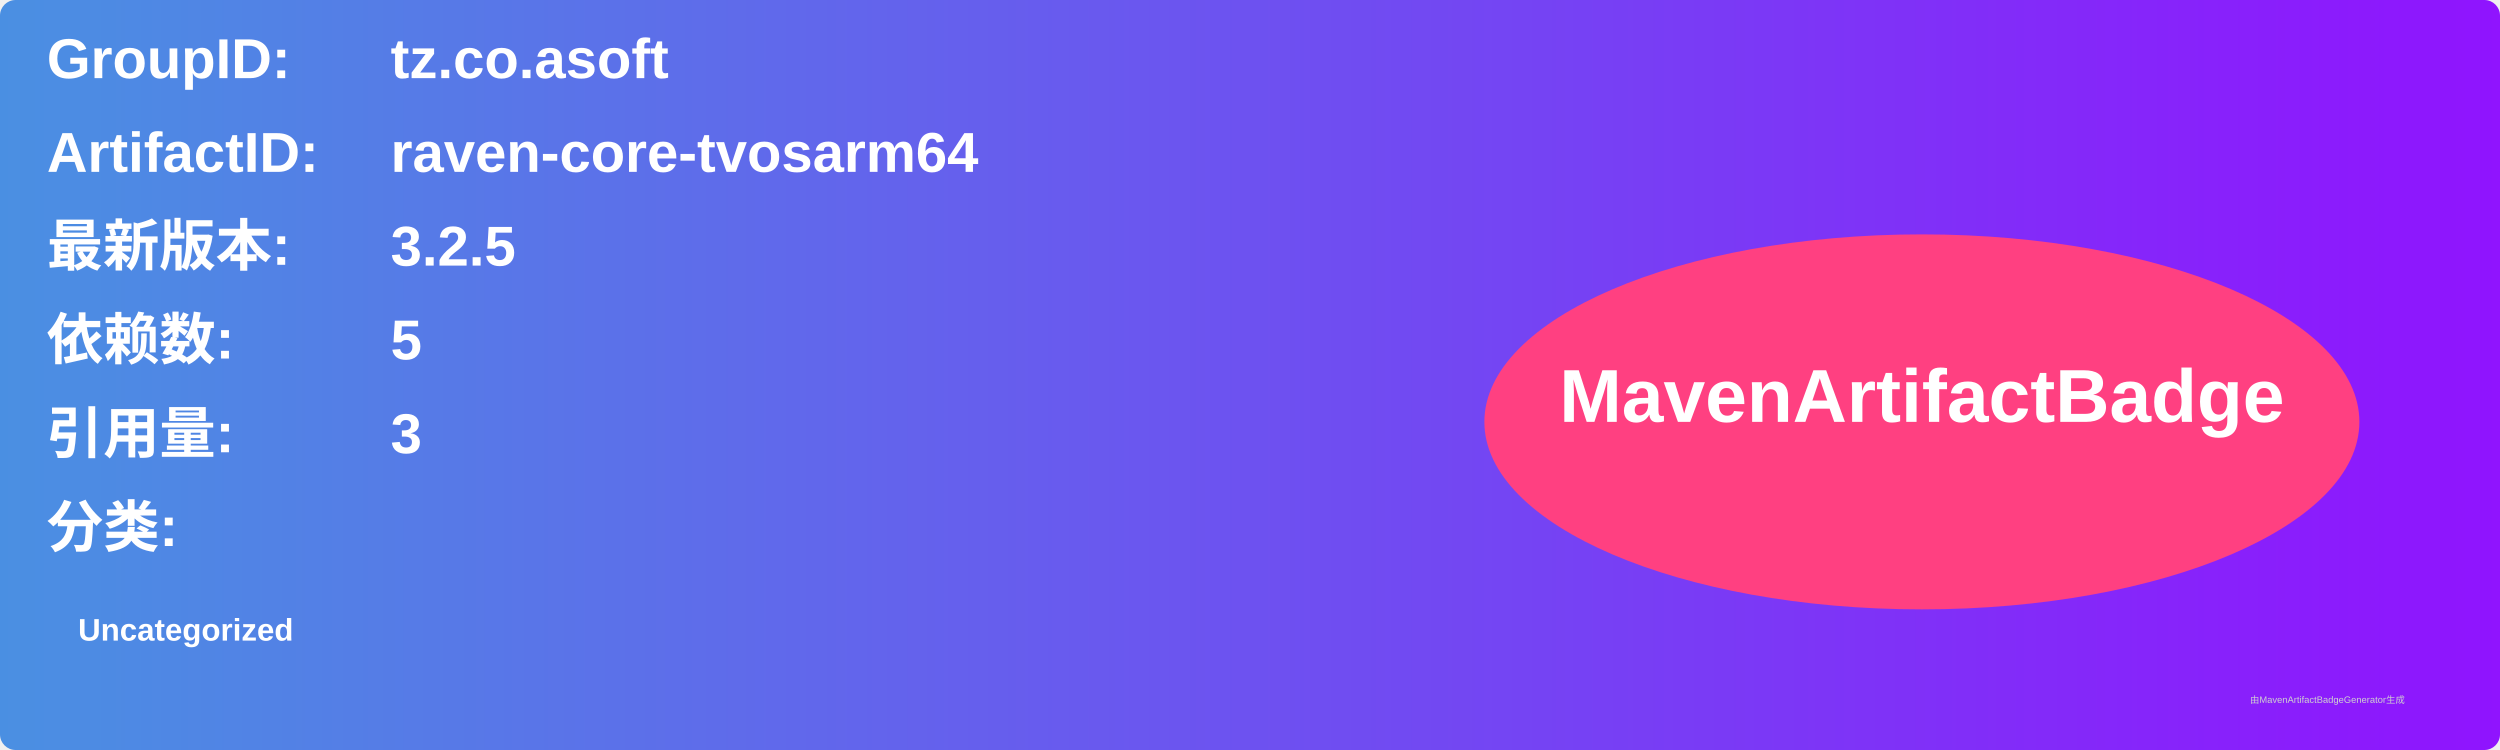
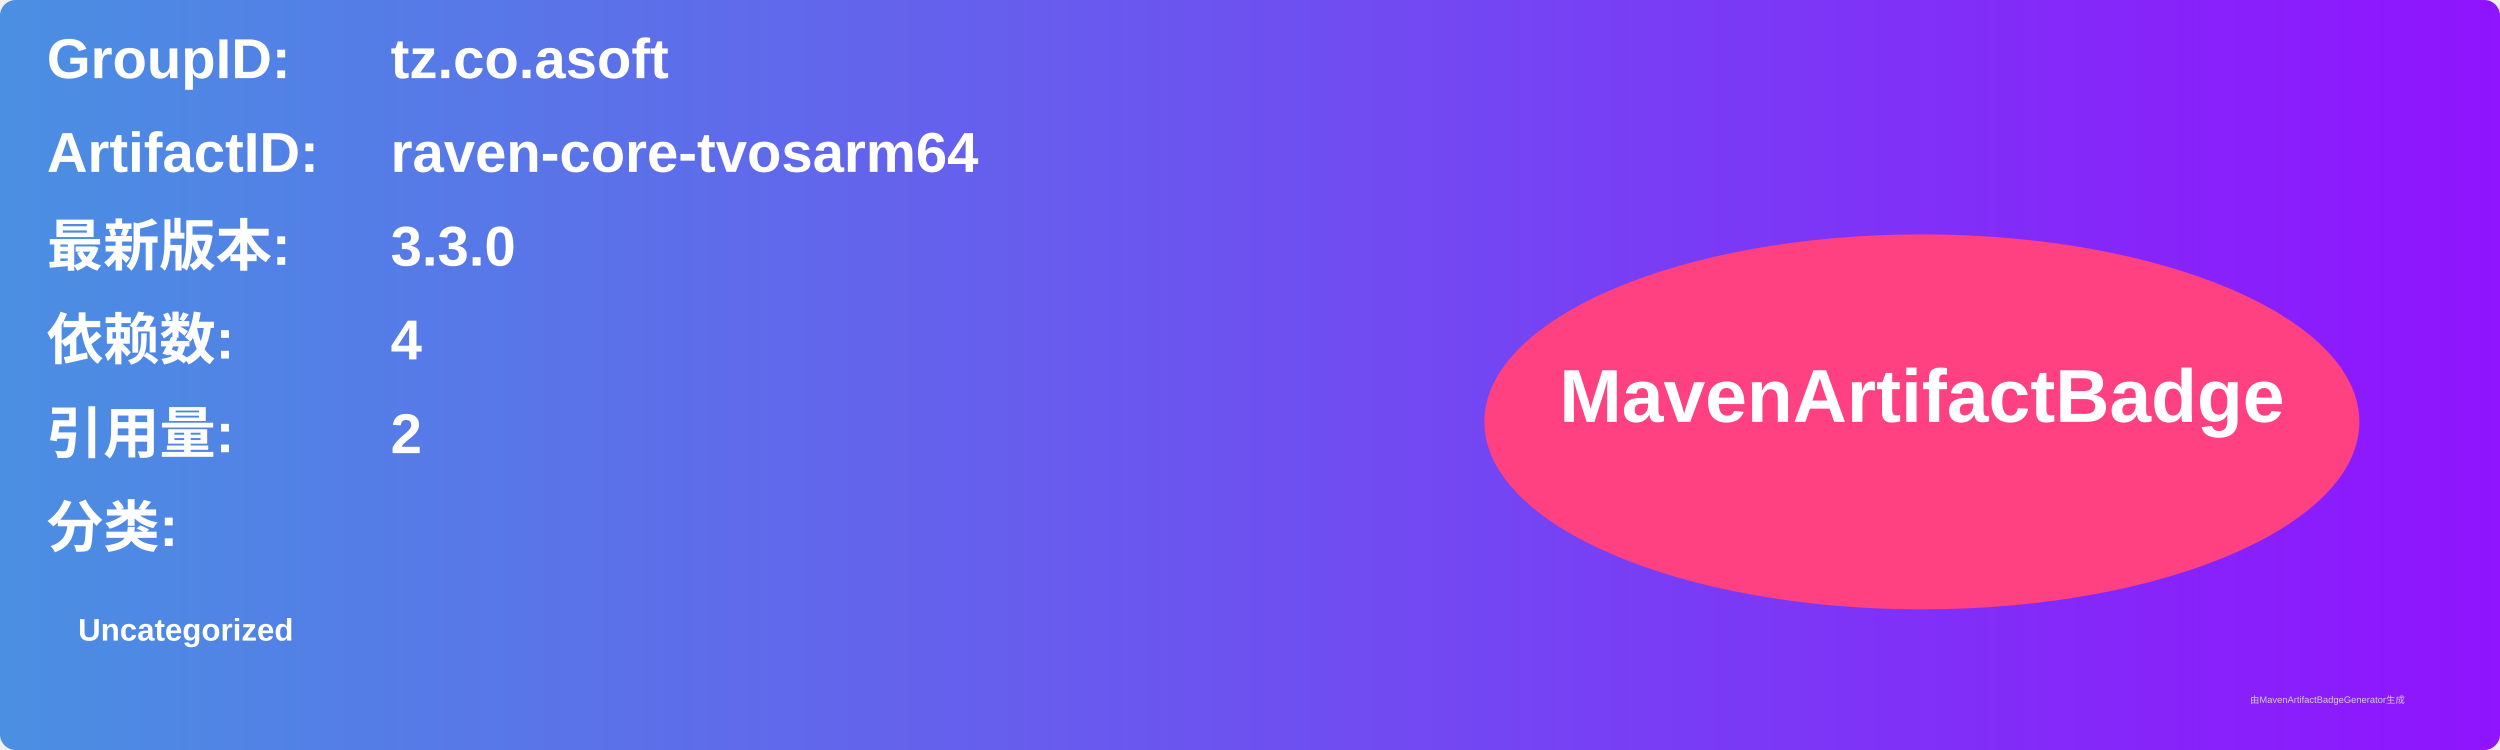
<svg xmlns="http://www.w3.org/2000/svg" width="800" height="240" viewBox="0 0 800 240">
  <linearGradient id="grad" x1="0%" y1="0%" x2="100%" y2="0%">
    <stop offset="0%" stop-color="#4a90e2" />
    <stop offset="100%" stop-color="#9013fe" />
  </linearGradient>
  <rect width="100%" height="100%" rx="5" ry="5" fill="url(#grad)" />
  <g transform="translate(15, 15)">
    <text x="0" y="10" font-family="Arial" font-size="18" fill="white" font-weight="bold" width="260">GroupID:</text>
    <text x="110" y="10" font-family="Arial" font-size="18" fill="white" font-weight="bold" width="460">tz.co.asoft</text>
    <text x="0" y="40" font-family="Arial" font-size="18" fill="white" font-weight="bold" width="260">ArtifactID:</text>
    <text x="110" y="40" font-family="Arial" font-size="18" fill="white" font-weight="bold" width="460">raven-core-tvosarm64</text>
    <text x="0" y="70" font-family="Arial" font-size="18" fill="white" font-weight="bold">最新版本:</text>
    <text x="110" y="70" font-family="Arial" font-size="18" fill="white" font-weight="bold">
-       <tspan font-weight="bold">3.2.5</tspan>
+       <tspan font-weight="bold">3.3.0</tspan>
    </text>
    <text x="0" y="100" font-family="Arial" font-size="18" fill="white" font-weight="bold">依赖数: </text>
    <text x="110" y="100" font-family="Arial" font-size="18" fill="white">
-       <tspan font-weight="bold">5</tspan>
+       <tspan font-weight="bold">4</tspan>
    </text>
    <text x="0" y="130" font-family="Arial" font-size="18" fill="white" font-weight="bold">引用量: </text>
    <text x="110" y="130" font-family="Arial" font-size="18" fill="white">
-       <tspan font-weight="bold">3</tspan>
+       <tspan font-weight="bold">2</tspan>
    </text>
    <text x="0" y="160" font-family="Arial" font-size="18" fill="white" font-weight="bold">分类:</text>
    <text x="10" y="190" font-family="Arial" font-size="10" fill="white">
      <tspan font-weight="bold">Uncategorized</tspan>
    </text>
    <ellipse cx="600" cy="120" rx="140" ry="60" fill="#ff4081" />
    <text x="600" y="120" text-anchor="middle" font-family="Arial" font-size="24" fill="white" font-weight="bold">MavenArtifactBadge</text>
  </g>
  <text x="720" y="225" font-family="Arial" font-size="3" fill="#d0d0d0">由MavenArtifactBadgeGenerator生成</text>
</svg>
